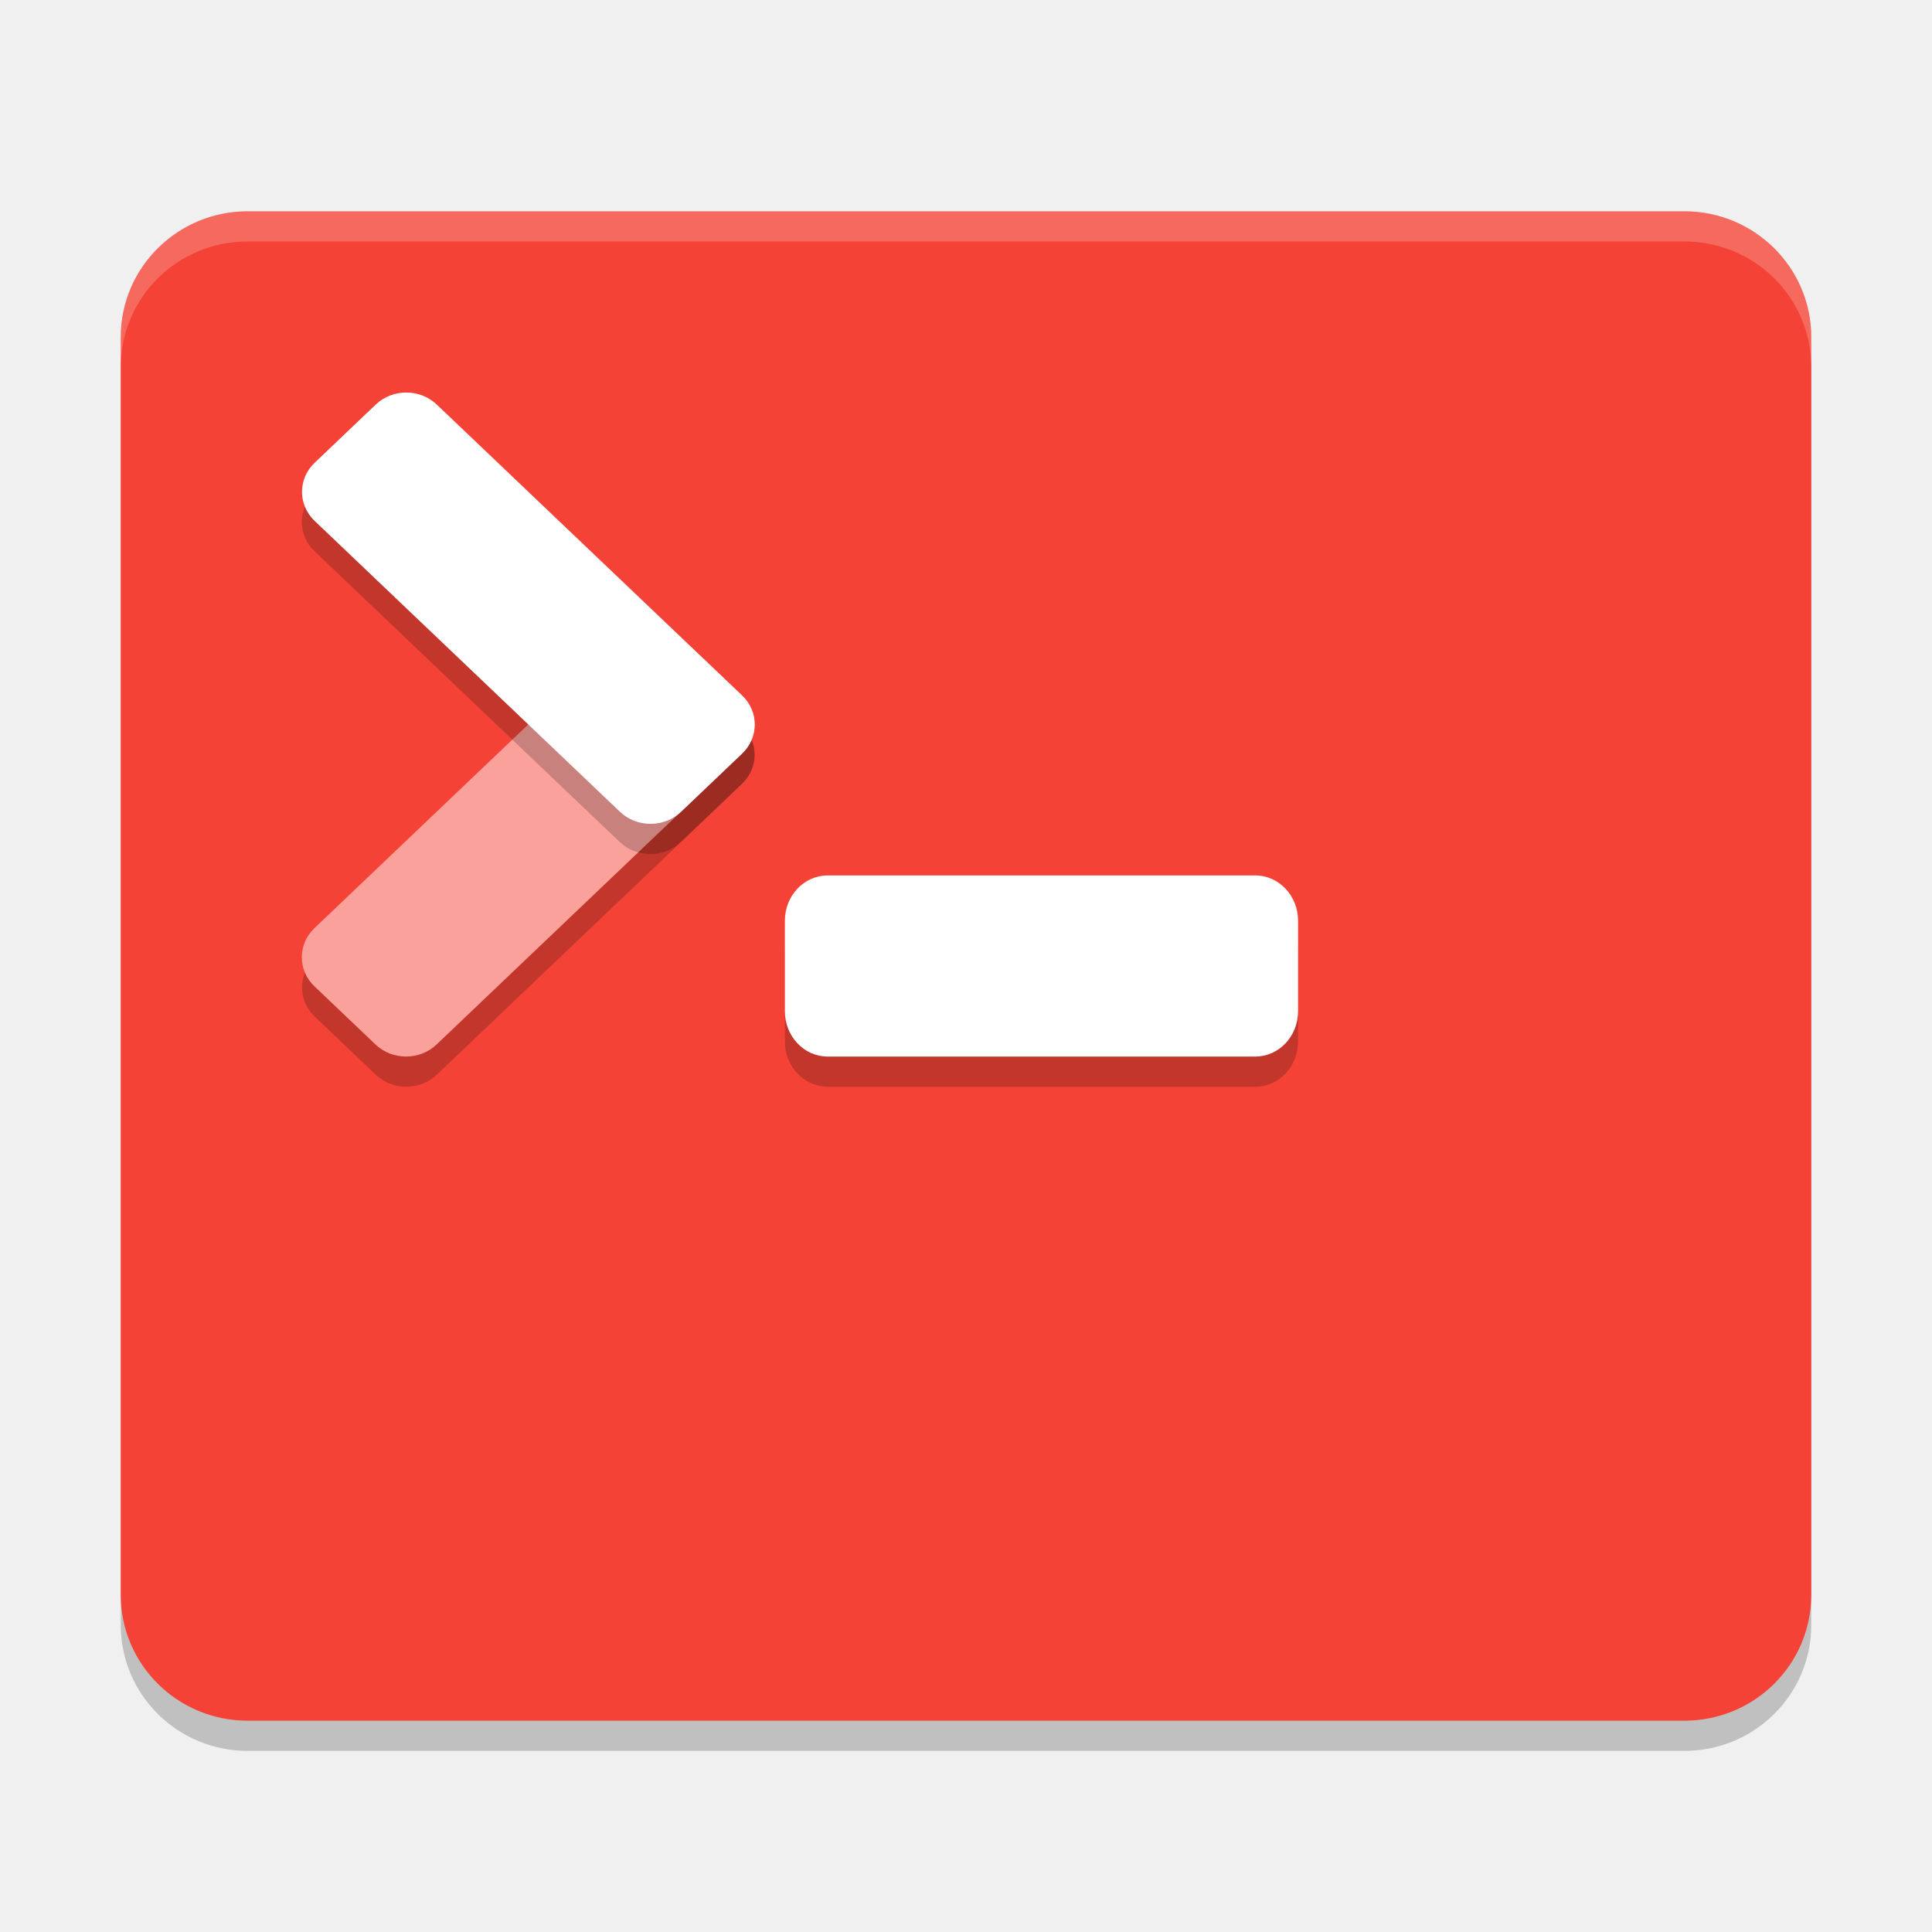
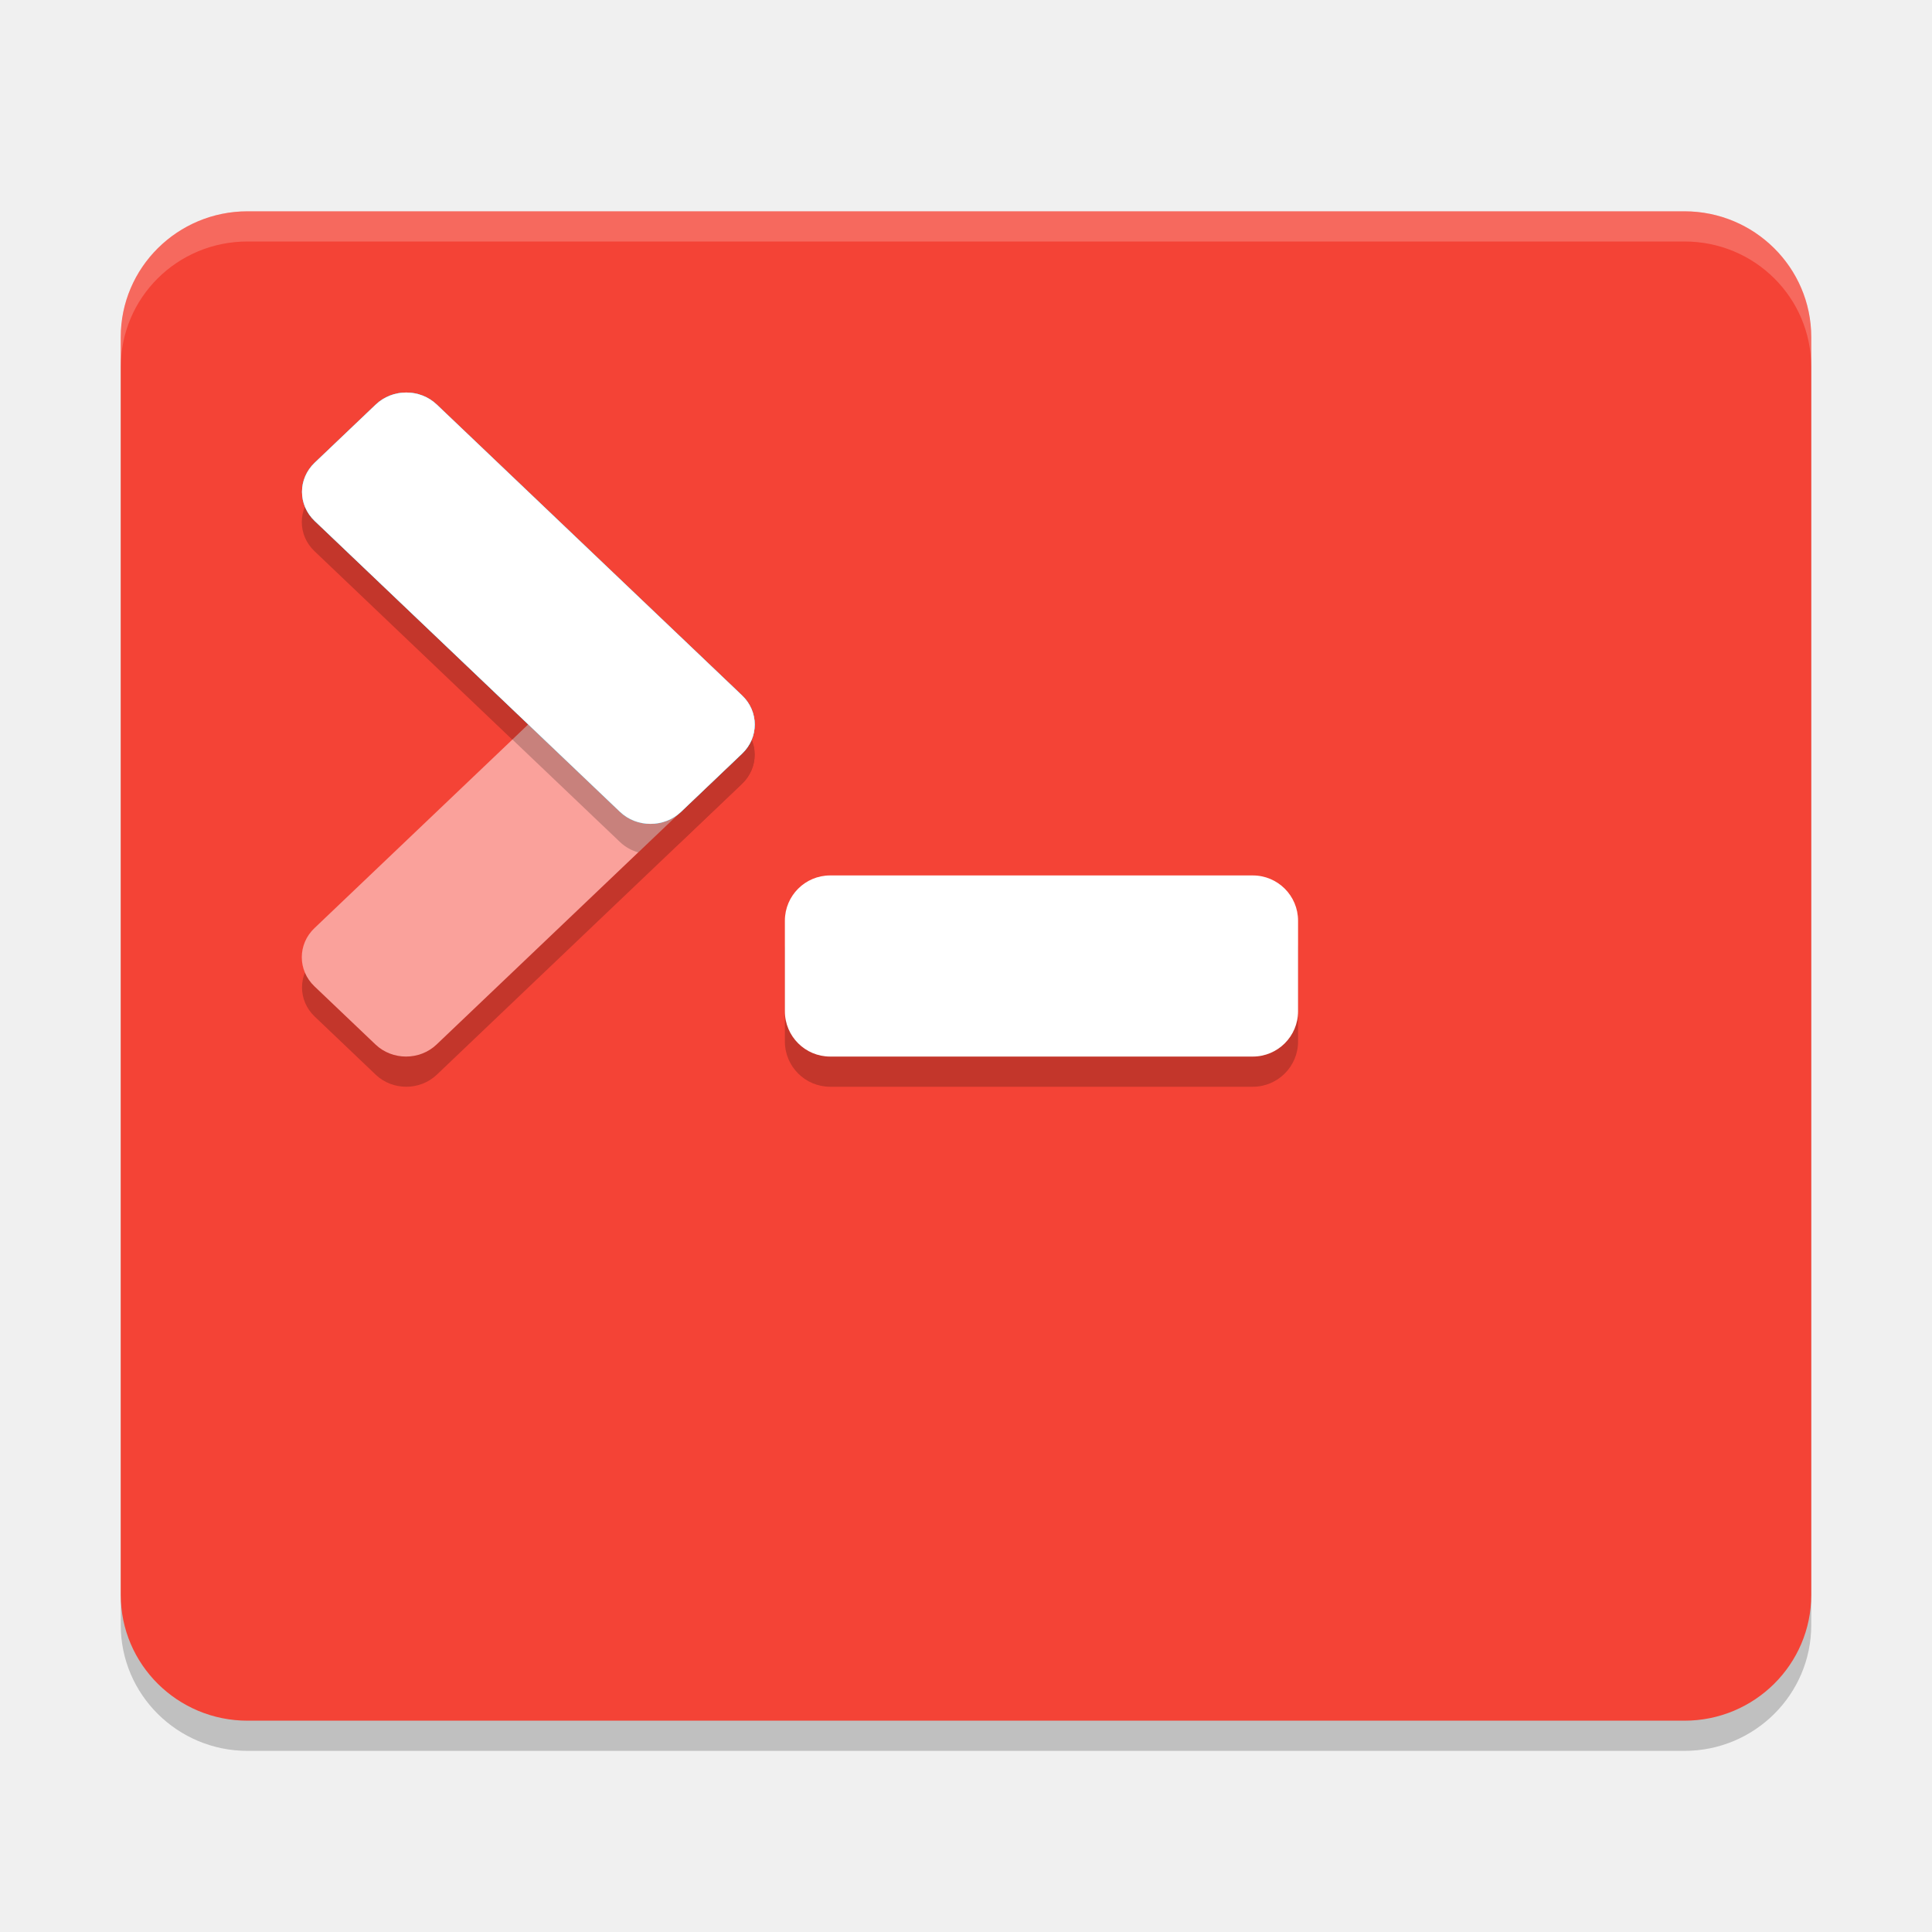
<svg xmlns="http://www.w3.org/2000/svg" width="64" height="64" version="1">
  <rect style="opacity:0.2" width="56" height="50" x="4" y="8" rx="4.2" ry="4.167" />
  <rect style="fill:#f44336" width="56" height="50" x="4" y="7" rx="4.2" ry="4.167" />
-   <rect style="opacity:0.2" width="17" height="6" x="26" y="30" rx="1.417" ry="1.5" />
-   <rect style="fill:#ffffff" width="17" height="6" x="26" y="29" rx="1.417" ry="1.5" />
-   <rect style="opacity:0.2" width="16.763" height="5.588" x="-17.21" y="30.21" rx="1.397" ry="1.397" transform="matrix(0.724006,-0.6897937,0.724006,0.6897937,0,0)" />
-   <rect style="fill:#faa19b" width="16.763" height="5.588" x="-16.49" y="29.48" rx="1.397" ry="1.397" transform="matrix(0.724006,-0.6897937,0.724006,0.6897937,0,0)" />
-   <rect style="opacity:0.2" width="16.763" height="5.588" x="19.03" y="-6.04" rx="1.397" ry="1.397" transform="matrix(0.724006,0.6897937,0.724006,-0.6897937,0,0)" />
-   <rect style="fill:#ffffff" width="16.763" height="5.588" x="18.31" y="-5.31" rx="1.397" ry="1.397" transform="matrix(0.724006,0.6897937,0.724006,-0.6897937,0,0)" />
+   <g style="opacity:0.2">
+     <rect width="16.763" height="5.588" x="-17.21" y="30.21" rx="1.397" ry="1.397" transform="matrix(0.724006,-0.6897937,0.724006,0.6897937,0,0)" />
+     <rect width="16.763" height="5.588" x="19.03" y="-6.04" rx="1.397" ry="1.397" transform="matrix(0.724006,0.6897937,0.724006,-0.6897937,0,0)" />
+   </g>
+   <rect style="opacity:0.2" width="17" height="6" x="26" y="30" rx="1.5" ry="1.5" />
+   <rect style="fill:#ffffff" width="17" height="6" x="26" y="29" rx="1.5" ry="1.5" />
+   <rect style="fill:#faa19b" width="16.763" height="5.588" x="-16.49" y="29.48" rx="1.397" ry="1.397" transform="matrix(0.72401,-0.68979,0.72401,0.68979,0,0)" />
+   <rect style="fill:#62c9ea" width="16.763" height="5.588" x="18.31" y="-5.31" rx="1.397" ry="1.397" transform="matrix(0.72401,0.68979,0.72401,-0.68979,0,0)" />
  <path style="opacity:0.2;fill:#ffffff" d="M 8.199 7 C 5.872 7 4 8.86 4 11.168 L 4 12.168 C 4 9.86 5.872 8 8.199 8 L 55.801 8 C 58.128 8 60 9.86 60 12.168 L 60 11.168 C 60 8.86 58.128 7 55.801 7 L 8.199 7 z" />
+   <path style="opacity:0.2" transform="matrix(0.72401,0.68979,0.72401,-0.68979,0,0)" d="M 29.481 -5.31 L 29.48 -6.035 L 34.401 -6.035 C 34.643 -6.035 34.87 -5.974 35.068 -5.866 L 35.068 -4.012 C 35.017 -4.739 34.417 -5.31 33.676 -5.31 L 29.481 -5.31 z" />
+   <rect style="fill:#62c9ea" width="16.763" height="5.588" x="18.31" y="-5.31" rx="1.397" ry="1.397" transform="matrix(0.72401,0.68979,0.72401,-0.68979,0,0)" />
+   <rect style="fill:#ffffff" width="16.763" height="5.588" x="18.31" y="-5.31" rx="1.397" ry="1.397" transform="matrix(0.72401,0.68979,0.72401,-0.68979,0,0)" />
</svg>
